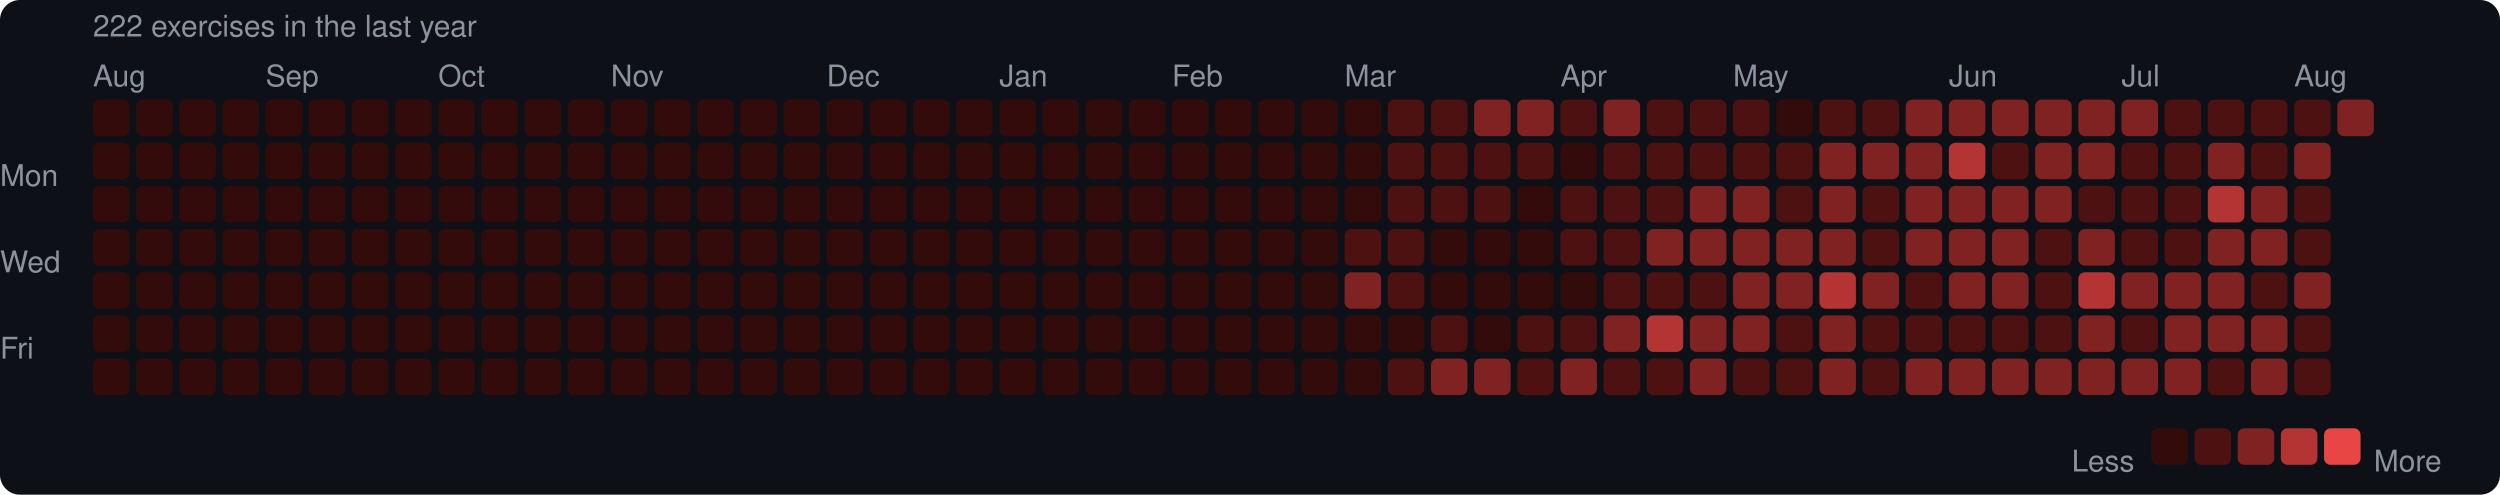
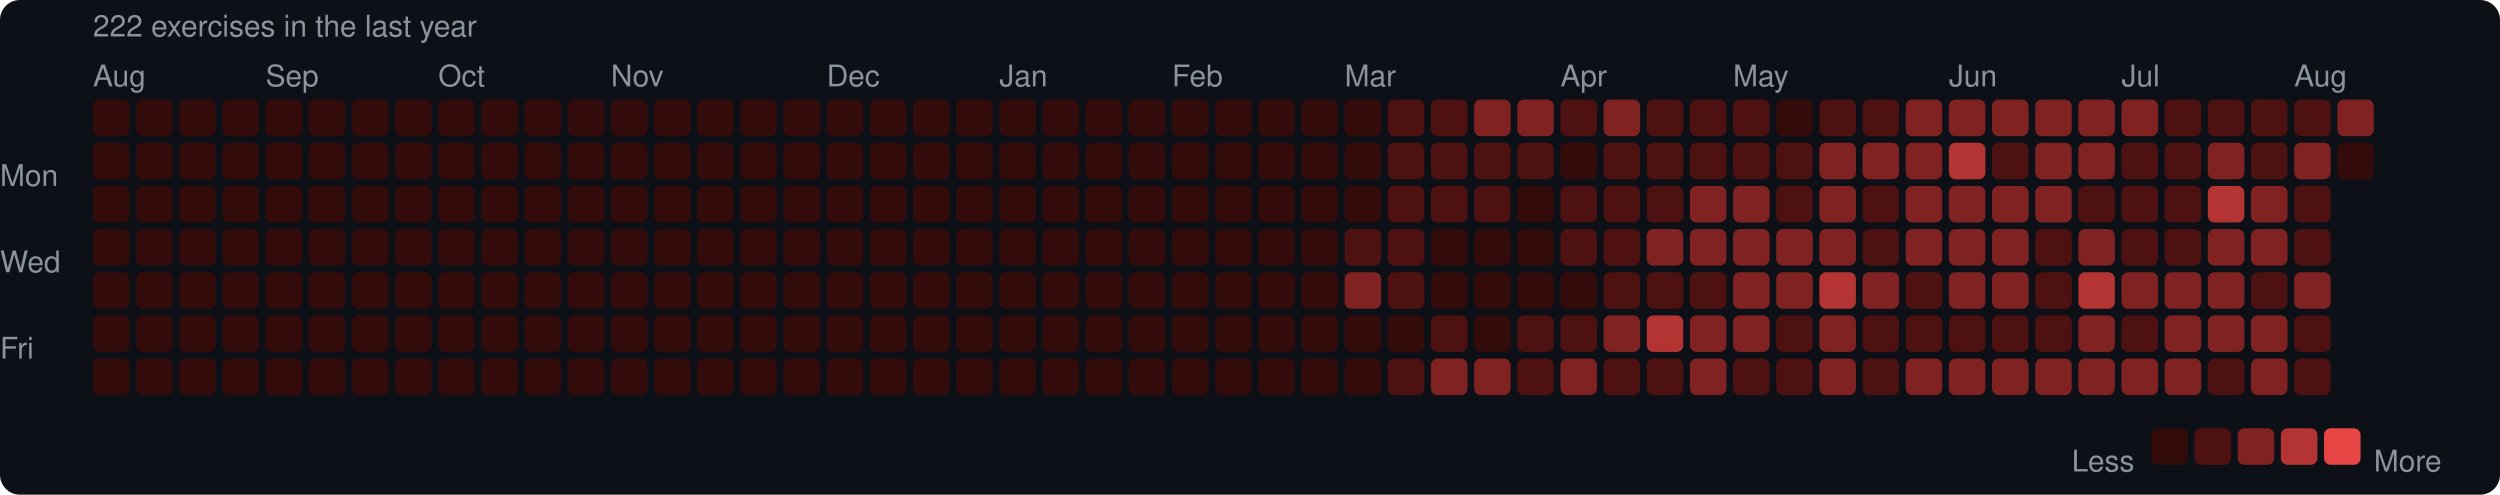
<svg xmlns="http://www.w3.org/2000/svg" width="753" height="149" viewBox="0 0 753 149">
  <rect width="753" height="149" rx="6" fill="#0d1117" />
  <style>text { font-family: -apple-system, BlinkMacSystemFont, "Segoe UI", Helvetica, Arial, sans-serif; fill: #8b949e; font-size: 9px; }</style>
  <text x="28" y="11" font-size="9">222 exercises in the last year</text>
  <text x="28" y="26">Aug</text>
  <text x="80" y="26">Sep</text>
  <text x="132" y="26">Oct</text>
  <text x="184" y="26">Nov</text>
  <text x="249" y="26">Dec</text>
  <text x="301" y="26">Jan</text>
  <text x="353" y="26">Feb</text>
  <text x="405" y="26">Mar</text>
  <text x="470" y="26">Apr</text>
  <text x="522" y="26">May</text>
  <text x="587" y="26">Jun</text>
  <text x="639" y="26">Jul</text>
  <text x="691" y="26">Aug</text>
  <text x="0" y="53" dominant-baseline="middle">Mon</text>
  <text x="0" y="79" dominant-baseline="middle">Wed</text>
  <text x="0" y="105" dominant-baseline="middle">Fri</text>
  <rect x="28" y="30" width="11" height="11" rx="2" fill="#330b0b" />
  <rect x="28" y="43" width="11" height="11" rx="2" fill="#330b0b" />
  <rect x="28" y="56" width="11" height="11" rx="2" fill="#330b0b" />
  <rect x="28" y="69" width="11" height="11" rx="2" fill="#330b0b" />
  <rect x="28" y="82" width="11" height="11" rx="2" fill="#330b0b" />
  <rect x="28" y="95" width="11" height="11" rx="2" fill="#330b0b" />
  <rect x="28" y="108" width="11" height="11" rx="2" fill="#330b0b" />
  <rect x="41" y="30" width="11" height="11" rx="2" fill="#330b0b" />
  <rect x="41" y="43" width="11" height="11" rx="2" fill="#330b0b" />
  <rect x="41" y="56" width="11" height="11" rx="2" fill="#330b0b" />
  <rect x="41" y="69" width="11" height="11" rx="2" fill="#330b0b" />
  <rect x="41" y="82" width="11" height="11" rx="2" fill="#330b0b" />
  <rect x="41" y="95" width="11" height="11" rx="2" fill="#330b0b" />
  <rect x="41" y="108" width="11" height="11" rx="2" fill="#330b0b" />
  <rect x="54" y="30" width="11" height="11" rx="2" fill="#330b0b" />
  <rect x="54" y="43" width="11" height="11" rx="2" fill="#330b0b" />
  <rect x="54" y="56" width="11" height="11" rx="2" fill="#330b0b" />
  <rect x="54" y="69" width="11" height="11" rx="2" fill="#330b0b" />
  <rect x="54" y="82" width="11" height="11" rx="2" fill="#330b0b" />
  <rect x="54" y="95" width="11" height="11" rx="2" fill="#330b0b" />
  <rect x="54" y="108" width="11" height="11" rx="2" fill="#330b0b" />
  <rect x="67" y="30" width="11" height="11" rx="2" fill="#330b0b" />
  <rect x="67" y="43" width="11" height="11" rx="2" fill="#330b0b" />
  <rect x="67" y="56" width="11" height="11" rx="2" fill="#330b0b" />
  <rect x="67" y="69" width="11" height="11" rx="2" fill="#330b0b" />
  <rect x="67" y="82" width="11" height="11" rx="2" fill="#330b0b" />
  <rect x="67" y="95" width="11" height="11" rx="2" fill="#330b0b" />
  <rect x="67" y="108" width="11" height="11" rx="2" fill="#330b0b" />
  <rect x="80" y="30" width="11" height="11" rx="2" fill="#330b0b" />
  <rect x="80" y="43" width="11" height="11" rx="2" fill="#330b0b" />
  <rect x="80" y="56" width="11" height="11" rx="2" fill="#330b0b" />
  <rect x="80" y="69" width="11" height="11" rx="2" fill="#330b0b" />
  <rect x="80" y="82" width="11" height="11" rx="2" fill="#330b0b" />
  <rect x="80" y="95" width="11" height="11" rx="2" fill="#330b0b" />
  <rect x="80" y="108" width="11" height="11" rx="2" fill="#330b0b" />
  <rect x="93" y="30" width="11" height="11" rx="2" fill="#330b0b" />
  <rect x="93" y="43" width="11" height="11" rx="2" fill="#330b0b" />
  <rect x="93" y="56" width="11" height="11" rx="2" fill="#330b0b" />
  <rect x="93" y="69" width="11" height="11" rx="2" fill="#330b0b" />
  <rect x="93" y="82" width="11" height="11" rx="2" fill="#330b0b" />
  <rect x="93" y="95" width="11" height="11" rx="2" fill="#330b0b" />
  <rect x="93" y="108" width="11" height="11" rx="2" fill="#330b0b" />
  <rect x="106" y="30" width="11" height="11" rx="2" fill="#330b0b" />
  <rect x="106" y="43" width="11" height="11" rx="2" fill="#330b0b" />
  <rect x="106" y="56" width="11" height="11" rx="2" fill="#330b0b" />
  <rect x="106" y="69" width="11" height="11" rx="2" fill="#330b0b" />
  <rect x="106" y="82" width="11" height="11" rx="2" fill="#330b0b" />
  <rect x="106" y="95" width="11" height="11" rx="2" fill="#330b0b" />
  <rect x="106" y="108" width="11" height="11" rx="2" fill="#330b0b" />
  <rect x="119" y="30" width="11" height="11" rx="2" fill="#330b0b" />
  <rect x="119" y="43" width="11" height="11" rx="2" fill="#330b0b" />
  <rect x="119" y="56" width="11" height="11" rx="2" fill="#330b0b" />
  <rect x="119" y="69" width="11" height="11" rx="2" fill="#330b0b" />
  <rect x="119" y="82" width="11" height="11" rx="2" fill="#330b0b" />
  <rect x="119" y="95" width="11" height="11" rx="2" fill="#330b0b" />
  <rect x="119" y="108" width="11" height="11" rx="2" fill="#330b0b" />
  <rect x="132" y="30" width="11" height="11" rx="2" fill="#330b0b" />
  <rect x="132" y="43" width="11" height="11" rx="2" fill="#330b0b" />
  <rect x="132" y="56" width="11" height="11" rx="2" fill="#330b0b" />
  <rect x="132" y="69" width="11" height="11" rx="2" fill="#330b0b" />
  <rect x="132" y="82" width="11" height="11" rx="2" fill="#330b0b" />
  <rect x="132" y="95" width="11" height="11" rx="2" fill="#330b0b" />
  <rect x="132" y="108" width="11" height="11" rx="2" fill="#330b0b" />
  <rect x="145" y="30" width="11" height="11" rx="2" fill="#330b0b" />
  <rect x="145" y="43" width="11" height="11" rx="2" fill="#330b0b" />
  <rect x="145" y="56" width="11" height="11" rx="2" fill="#330b0b" />
  <rect x="145" y="69" width="11" height="11" rx="2" fill="#330b0b" />
  <rect x="145" y="82" width="11" height="11" rx="2" fill="#330b0b" />
  <rect x="145" y="95" width="11" height="11" rx="2" fill="#330b0b" />
  <rect x="145" y="108" width="11" height="11" rx="2" fill="#330b0b" />
  <rect x="158" y="30" width="11" height="11" rx="2" fill="#330b0b" />
  <rect x="158" y="43" width="11" height="11" rx="2" fill="#330b0b" />
  <rect x="158" y="56" width="11" height="11" rx="2" fill="#330b0b" />
  <rect x="158" y="69" width="11" height="11" rx="2" fill="#330b0b" />
  <rect x="158" y="82" width="11" height="11" rx="2" fill="#330b0b" />
  <rect x="158" y="95" width="11" height="11" rx="2" fill="#330b0b" />
  <rect x="158" y="108" width="11" height="11" rx="2" fill="#330b0b" />
  <rect x="171" y="30" width="11" height="11" rx="2" fill="#330b0b" />
  <rect x="171" y="43" width="11" height="11" rx="2" fill="#330b0b" />
  <rect x="171" y="56" width="11" height="11" rx="2" fill="#330b0b" />
  <rect x="171" y="69" width="11" height="11" rx="2" fill="#330b0b" />
  <rect x="171" y="82" width="11" height="11" rx="2" fill="#330b0b" />
  <rect x="171" y="95" width="11" height="11" rx="2" fill="#330b0b" />
  <rect x="171" y="108" width="11" height="11" rx="2" fill="#330b0b" />
  <rect x="184" y="30" width="11" height="11" rx="2" fill="#330b0b" />
  <rect x="184" y="43" width="11" height="11" rx="2" fill="#330b0b" />
  <rect x="184" y="56" width="11" height="11" rx="2" fill="#330b0b" />
  <rect x="184" y="69" width="11" height="11" rx="2" fill="#330b0b" />
  <rect x="184" y="82" width="11" height="11" rx="2" fill="#330b0b" />
  <rect x="184" y="95" width="11" height="11" rx="2" fill="#330b0b" />
  <rect x="184" y="108" width="11" height="11" rx="2" fill="#330b0b" />
  <rect x="197" y="30" width="11" height="11" rx="2" fill="#330b0b" />
  <rect x="197" y="43" width="11" height="11" rx="2" fill="#330b0b" />
  <rect x="197" y="56" width="11" height="11" rx="2" fill="#330b0b" />
  <rect x="197" y="69" width="11" height="11" rx="2" fill="#330b0b" />
  <rect x="197" y="82" width="11" height="11" rx="2" fill="#330b0b" />
  <rect x="197" y="95" width="11" height="11" rx="2" fill="#330b0b" />
  <rect x="197" y="108" width="11" height="11" rx="2" fill="#330b0b" />
  <rect x="210" y="30" width="11" height="11" rx="2" fill="#330b0b" />
  <rect x="210" y="43" width="11" height="11" rx="2" fill="#330b0b" />
  <rect x="210" y="56" width="11" height="11" rx="2" fill="#330b0b" />
  <rect x="210" y="69" width="11" height="11" rx="2" fill="#330b0b" />
  <rect x="210" y="82" width="11" height="11" rx="2" fill="#330b0b" />
  <rect x="210" y="95" width="11" height="11" rx="2" fill="#330b0b" />
  <rect x="210" y="108" width="11" height="11" rx="2" fill="#330b0b" />
  <rect x="223" y="30" width="11" height="11" rx="2" fill="#330b0b" />
  <rect x="223" y="43" width="11" height="11" rx="2" fill="#330b0b" />
  <rect x="223" y="56" width="11" height="11" rx="2" fill="#330b0b" />
  <rect x="223" y="69" width="11" height="11" rx="2" fill="#330b0b" />
  <rect x="223" y="82" width="11" height="11" rx="2" fill="#330b0b" />
  <rect x="223" y="95" width="11" height="11" rx="2" fill="#330b0b" />
  <rect x="223" y="108" width="11" height="11" rx="2" fill="#330b0b" />
  <rect x="236" y="30" width="11" height="11" rx="2" fill="#330b0b" />
  <rect x="236" y="43" width="11" height="11" rx="2" fill="#330b0b" />
  <rect x="236" y="56" width="11" height="11" rx="2" fill="#330b0b" />
  <rect x="236" y="69" width="11" height="11" rx="2" fill="#330b0b" />
  <rect x="236" y="82" width="11" height="11" rx="2" fill="#330b0b" />
  <rect x="236" y="95" width="11" height="11" rx="2" fill="#330b0b" />
  <rect x="236" y="108" width="11" height="11" rx="2" fill="#330b0b" />
  <rect x="249" y="30" width="11" height="11" rx="2" fill="#330b0b" />
  <rect x="249" y="43" width="11" height="11" rx="2" fill="#330b0b" />
  <rect x="249" y="56" width="11" height="11" rx="2" fill="#330b0b" />
  <rect x="249" y="69" width="11" height="11" rx="2" fill="#330b0b" />
  <rect x="249" y="82" width="11" height="11" rx="2" fill="#330b0b" />
  <rect x="249" y="95" width="11" height="11" rx="2" fill="#330b0b" />
  <rect x="249" y="108" width="11" height="11" rx="2" fill="#330b0b" />
  <rect x="262" y="30" width="11" height="11" rx="2" fill="#330b0b" />
  <rect x="262" y="43" width="11" height="11" rx="2" fill="#330b0b" />
  <rect x="262" y="56" width="11" height="11" rx="2" fill="#330b0b" />
  <rect x="262" y="69" width="11" height="11" rx="2" fill="#330b0b" />
  <rect x="262" y="82" width="11" height="11" rx="2" fill="#330b0b" />
  <rect x="262" y="95" width="11" height="11" rx="2" fill="#330b0b" />
  <rect x="262" y="108" width="11" height="11" rx="2" fill="#330b0b" />
  <rect x="275" y="30" width="11" height="11" rx="2" fill="#330b0b" />
  <rect x="275" y="43" width="11" height="11" rx="2" fill="#330b0b" />
  <rect x="275" y="56" width="11" height="11" rx="2" fill="#330b0b" />
  <rect x="275" y="69" width="11" height="11" rx="2" fill="#330b0b" />
  <rect x="275" y="82" width="11" height="11" rx="2" fill="#330b0b" />
  <rect x="275" y="95" width="11" height="11" rx="2" fill="#330b0b" />
  <rect x="275" y="108" width="11" height="11" rx="2" fill="#330b0b" />
  <rect x="288" y="30" width="11" height="11" rx="2" fill="#330b0b" />
  <rect x="288" y="43" width="11" height="11" rx="2" fill="#330b0b" />
  <rect x="288" y="56" width="11" height="11" rx="2" fill="#330b0b" />
  <rect x="288" y="69" width="11" height="11" rx="2" fill="#330b0b" />
  <rect x="288" y="82" width="11" height="11" rx="2" fill="#330b0b" />
  <rect x="288" y="95" width="11" height="11" rx="2" fill="#330b0b" />
  <rect x="288" y="108" width="11" height="11" rx="2" fill="#330b0b" />
  <rect x="301" y="30" width="11" height="11" rx="2" fill="#330b0b" />
  <rect x="301" y="43" width="11" height="11" rx="2" fill="#330b0b" />
  <rect x="301" y="56" width="11" height="11" rx="2" fill="#330b0b" />
  <rect x="301" y="69" width="11" height="11" rx="2" fill="#330b0b" />
  <rect x="301" y="82" width="11" height="11" rx="2" fill="#330b0b" />
  <rect x="301" y="95" width="11" height="11" rx="2" fill="#330b0b" />
  <rect x="301" y="108" width="11" height="11" rx="2" fill="#330b0b" />
  <rect x="314" y="30" width="11" height="11" rx="2" fill="#330b0b" />
  <rect x="314" y="43" width="11" height="11" rx="2" fill="#330b0b" />
  <rect x="314" y="56" width="11" height="11" rx="2" fill="#330b0b" />
  <rect x="314" y="69" width="11" height="11" rx="2" fill="#330b0b" />
  <rect x="314" y="82" width="11" height="11" rx="2" fill="#330b0b" />
  <rect x="314" y="95" width="11" height="11" rx="2" fill="#330b0b" />
  <rect x="314" y="108" width="11" height="11" rx="2" fill="#330b0b" />
  <rect x="327" y="30" width="11" height="11" rx="2" fill="#330b0b" />
  <rect x="327" y="43" width="11" height="11" rx="2" fill="#330b0b" />
  <rect x="327" y="56" width="11" height="11" rx="2" fill="#330b0b" />
  <rect x="327" y="69" width="11" height="11" rx="2" fill="#330b0b" />
  <rect x="327" y="82" width="11" height="11" rx="2" fill="#330b0b" />
  <rect x="327" y="95" width="11" height="11" rx="2" fill="#330b0b" />
  <rect x="327" y="108" width="11" height="11" rx="2" fill="#330b0b" />
  <rect x="340" y="30" width="11" height="11" rx="2" fill="#330b0b" />
  <rect x="340" y="43" width="11" height="11" rx="2" fill="#330b0b" />
  <rect x="340" y="56" width="11" height="11" rx="2" fill="#330b0b" />
  <rect x="340" y="69" width="11" height="11" rx="2" fill="#330b0b" />
  <rect x="340" y="82" width="11" height="11" rx="2" fill="#330b0b" />
  <rect x="340" y="95" width="11" height="11" rx="2" fill="#330b0b" />
  <rect x="340" y="108" width="11" height="11" rx="2" fill="#330b0b" />
  <rect x="353" y="30" width="11" height="11" rx="2" fill="#330b0b" />
  <rect x="353" y="43" width="11" height="11" rx="2" fill="#330b0b" />
  <rect x="353" y="56" width="11" height="11" rx="2" fill="#330b0b" />
  <rect x="353" y="69" width="11" height="11" rx="2" fill="#330b0b" />
  <rect x="353" y="82" width="11" height="11" rx="2" fill="#330b0b" />
  <rect x="353" y="95" width="11" height="11" rx="2" fill="#330b0b" />
  <rect x="353" y="108" width="11" height="11" rx="2" fill="#330b0b" />
  <rect x="366" y="30" width="11" height="11" rx="2" fill="#330b0b" />
  <rect x="366" y="43" width="11" height="11" rx="2" fill="#330b0b" />
  <rect x="366" y="56" width="11" height="11" rx="2" fill="#330b0b" />
  <rect x="366" y="69" width="11" height="11" rx="2" fill="#330b0b" />
  <rect x="366" y="82" width="11" height="11" rx="2" fill="#330b0b" />
  <rect x="366" y="95" width="11" height="11" rx="2" fill="#330b0b" />
  <rect x="366" y="108" width="11" height="11" rx="2" fill="#330b0b" />
  <rect x="379" y="30" width="11" height="11" rx="2" fill="#330b0b" />
  <rect x="379" y="43" width="11" height="11" rx="2" fill="#330b0b" />
  <rect x="379" y="56" width="11" height="11" rx="2" fill="#330b0b" />
  <rect x="379" y="69" width="11" height="11" rx="2" fill="#330b0b" />
  <rect x="379" y="82" width="11" height="11" rx="2" fill="#330b0b" />
  <rect x="379" y="95" width="11" height="11" rx="2" fill="#330b0b" />
  <rect x="379" y="108" width="11" height="11" rx="2" fill="#330b0b" />
  <rect x="392" y="30" width="11" height="11" rx="2" fill="#330b0b" />
  <rect x="392" y="43" width="11" height="11" rx="2" fill="#330b0b" />
  <rect x="392" y="56" width="11" height="11" rx="2" fill="#330b0b" />
  <rect x="392" y="69" width="11" height="11" rx="2" fill="#330b0b" />
  <rect x="392" y="82" width="11" height="11" rx="2" fill="#330b0b" />
  <rect x="392" y="95" width="11" height="11" rx="2" fill="#330b0b" />
  <rect x="392" y="108" width="11" height="11" rx="2" fill="#330b0b" />
  <rect x="405" y="30" width="11" height="11" rx="2" fill="#330b0b" />
  <rect x="405" y="43" width="11" height="11" rx="2" fill="#330b0b" />
  <rect x="405" y="56" width="11" height="11" rx="2" fill="#330b0b" />
  <rect x="405" y="69" width="11" height="11" rx="2" fill="#4e1111" />
  <rect x="405" y="82" width="11" height="11" rx="2" fill="#812222" />
  <rect x="405" y="95" width="11" height="11" rx="2" fill="#330b0b" />
  <rect x="405" y="108" width="11" height="11" rx="2" fill="#330b0b" />
  <rect x="418" y="30" width="11" height="11" rx="2" fill="#4e1111" />
  <rect x="418" y="43" width="11" height="11" rx="2" fill="#4e1111" />
  <rect x="418" y="56" width="11" height="11" rx="2" fill="#4e1111" />
  <rect x="418" y="69" width="11" height="11" rx="2" fill="#4e1111" />
  <rect x="418" y="82" width="11" height="11" rx="2" fill="#4e1111" />
  <rect x="418" y="95" width="11" height="11" rx="2" fill="#330b0b" />
  <rect x="418" y="108" width="11" height="11" rx="2" fill="#4e1111" />
  <rect x="431" y="30" width="11" height="11" rx="2" fill="#4e1111" />
  <rect x="431" y="43" width="11" height="11" rx="2" fill="#4e1111" />
  <rect x="431" y="56" width="11" height="11" rx="2" fill="#4e1111" />
  <rect x="431" y="69" width="11" height="11" rx="2" fill="#330b0b" />
  <rect x="431" y="82" width="11" height="11" rx="2" fill="#330b0b" />
  <rect x="431" y="95" width="11" height="11" rx="2" fill="#4e1111" />
  <rect x="431" y="108" width="11" height="11" rx="2" fill="#812222" />
  <rect x="444" y="30" width="11" height="11" rx="2" fill="#812222" />
  <rect x="444" y="43" width="11" height="11" rx="2" fill="#4e1111" />
  <rect x="444" y="56" width="11" height="11" rx="2" fill="#4e1111" />
  <rect x="444" y="69" width="11" height="11" rx="2" fill="#330b0b" />
  <rect x="444" y="82" width="11" height="11" rx="2" fill="#330b0b" />
  <rect x="444" y="95" width="11" height="11" rx="2" fill="#330b0b" />
  <rect x="444" y="108" width="11" height="11" rx="2" fill="#812222" />
  <rect x="457" y="30" width="11" height="11" rx="2" fill="#812222" />
  <rect x="457" y="43" width="11" height="11" rx="2" fill="#4e1111" />
  <rect x="457" y="56" width="11" height="11" rx="2" fill="#330b0b" />
  <rect x="457" y="69" width="11" height="11" rx="2" fill="#330b0b" />
  <rect x="457" y="82" width="11" height="11" rx="2" fill="#330b0b" />
  <rect x="457" y="95" width="11" height="11" rx="2" fill="#4e1111" />
  <rect x="457" y="108" width="11" height="11" rx="2" fill="#4e1111" />
  <rect x="470" y="30" width="11" height="11" rx="2" fill="#4e1111" />
  <rect x="470" y="43" width="11" height="11" rx="2" fill="#330b0b" />
  <rect x="470" y="56" width="11" height="11" rx="2" fill="#4e1111" />
  <rect x="470" y="69" width="11" height="11" rx="2" fill="#4e1111" />
  <rect x="470" y="82" width="11" height="11" rx="2" fill="#330b0b" />
  <rect x="470" y="95" width="11" height="11" rx="2" fill="#4e1111" />
  <rect x="470" y="108" width="11" height="11" rx="2" fill="#812222" />
  <rect x="483" y="30" width="11" height="11" rx="2" fill="#812222" />
  <rect x="483" y="43" width="11" height="11" rx="2" fill="#4e1111" />
  <rect x="483" y="56" width="11" height="11" rx="2" fill="#4e1111" />
  <rect x="483" y="69" width="11" height="11" rx="2" fill="#4e1111" />
  <rect x="483" y="82" width="11" height="11" rx="2" fill="#4e1111" />
  <rect x="483" y="95" width="11" height="11" rx="2" fill="#812222" />
  <rect x="483" y="108" width="11" height="11" rx="2" fill="#4e1111" />
  <rect x="496" y="30" width="11" height="11" rx="2" fill="#4e1111" />
  <rect x="496" y="43" width="11" height="11" rx="2" fill="#4e1111" />
  <rect x="496" y="56" width="11" height="11" rx="2" fill="#4e1111" />
  <rect x="496" y="69" width="11" height="11" rx="2" fill="#812222" />
  <rect x="496" y="82" width="11" height="11" rx="2" fill="#4e1111" />
  <rect x="496" y="95" width="11" height="11" rx="2" fill="#b43434" />
  <rect x="496" y="108" width="11" height="11" rx="2" fill="#4e1111" />
  <rect x="509" y="30" width="11" height="11" rx="2" fill="#4e1111" />
  <rect x="509" y="43" width="11" height="11" rx="2" fill="#4e1111" />
  <rect x="509" y="56" width="11" height="11" rx="2" fill="#812222" />
  <rect x="509" y="69" width="11" height="11" rx="2" fill="#812222" />
  <rect x="509" y="82" width="11" height="11" rx="2" fill="#4e1111" />
  <rect x="509" y="95" width="11" height="11" rx="2" fill="#812222" />
  <rect x="509" y="108" width="11" height="11" rx="2" fill="#812222" />
  <rect x="522" y="30" width="11" height="11" rx="2" fill="#4e1111" />
  <rect x="522" y="43" width="11" height="11" rx="2" fill="#4e1111" />
  <rect x="522" y="56" width="11" height="11" rx="2" fill="#812222" />
  <rect x="522" y="69" width="11" height="11" rx="2" fill="#812222" />
  <rect x="522" y="82" width="11" height="11" rx="2" fill="#812222" />
  <rect x="522" y="95" width="11" height="11" rx="2" fill="#812222" />
  <rect x="522" y="108" width="11" height="11" rx="2" fill="#4e1111" />
  <rect x="535" y="30" width="11" height="11" rx="2" fill="#330b0b" />
  <rect x="535" y="43" width="11" height="11" rx="2" fill="#4e1111" />
  <rect x="535" y="56" width="11" height="11" rx="2" fill="#4e1111" />
  <rect x="535" y="69" width="11" height="11" rx="2" fill="#812222" />
  <rect x="535" y="82" width="11" height="11" rx="2" fill="#812222" />
  <rect x="535" y="95" width="11" height="11" rx="2" fill="#4e1111" />
  <rect x="535" y="108" width="11" height="11" rx="2" fill="#4e1111" />
  <rect x="548" y="30" width="11" height="11" rx="2" fill="#4e1111" />
  <rect x="548" y="43" width="11" height="11" rx="2" fill="#812222" />
  <rect x="548" y="56" width="11" height="11" rx="2" fill="#812222" />
  <rect x="548" y="69" width="11" height="11" rx="2" fill="#812222" />
  <rect x="548" y="82" width="11" height="11" rx="2" fill="#b43434" />
  <rect x="548" y="95" width="11" height="11" rx="2" fill="#812222" />
  <rect x="548" y="108" width="11" height="11" rx="2" fill="#812222" />
  <rect x="561" y="30" width="11" height="11" rx="2" fill="#4e1111" />
  <rect x="561" y="43" width="11" height="11" rx="2" fill="#812222" />
  <rect x="561" y="56" width="11" height="11" rx="2" fill="#4e1111" />
  <rect x="561" y="69" width="11" height="11" rx="2" fill="#4e1111" />
  <rect x="561" y="82" width="11" height="11" rx="2" fill="#812222" />
  <rect x="561" y="95" width="11" height="11" rx="2" fill="#4e1111" />
  <rect x="561" y="108" width="11" height="11" rx="2" fill="#4e1111" />
  <rect x="574" y="30" width="11" height="11" rx="2" fill="#812222" />
  <rect x="574" y="43" width="11" height="11" rx="2" fill="#812222" />
  <rect x="574" y="56" width="11" height="11" rx="2" fill="#812222" />
  <rect x="574" y="69" width="11" height="11" rx="2" fill="#812222" />
  <rect x="574" y="82" width="11" height="11" rx="2" fill="#4e1111" />
  <rect x="574" y="95" width="11" height="11" rx="2" fill="#4e1111" />
  <rect x="574" y="108" width="11" height="11" rx="2" fill="#812222" />
  <rect x="587" y="30" width="11" height="11" rx="2" fill="#812222" />
  <rect x="587" y="43" width="11" height="11" rx="2" fill="#b43434" />
  <rect x="587" y="56" width="11" height="11" rx="2" fill="#812222" />
  <rect x="587" y="69" width="11" height="11" rx="2" fill="#812222" />
  <rect x="587" y="82" width="11" height="11" rx="2" fill="#812222" />
  <rect x="587" y="95" width="11" height="11" rx="2" fill="#4e1111" />
  <rect x="587" y="108" width="11" height="11" rx="2" fill="#812222" />
  <rect x="600" y="30" width="11" height="11" rx="2" fill="#812222" />
  <rect x="600" y="43" width="11" height="11" rx="2" fill="#4e1111" />
  <rect x="600" y="56" width="11" height="11" rx="2" fill="#812222" />
  <rect x="600" y="69" width="11" height="11" rx="2" fill="#812222" />
  <rect x="600" y="82" width="11" height="11" rx="2" fill="#812222" />
  <rect x="600" y="95" width="11" height="11" rx="2" fill="#4e1111" />
  <rect x="600" y="108" width="11" height="11" rx="2" fill="#812222" />
  <rect x="613" y="30" width="11" height="11" rx="2" fill="#812222" />
  <rect x="613" y="43" width="11" height="11" rx="2" fill="#812222" />
  <rect x="613" y="56" width="11" height="11" rx="2" fill="#812222" />
  <rect x="613" y="69" width="11" height="11" rx="2" fill="#4e1111" />
  <rect x="613" y="82" width="11" height="11" rx="2" fill="#4e1111" />
  <rect x="613" y="95" width="11" height="11" rx="2" fill="#4e1111" />
  <rect x="613" y="108" width="11" height="11" rx="2" fill="#812222" />
  <rect x="626" y="30" width="11" height="11" rx="2" fill="#812222" />
  <rect x="626" y="43" width="11" height="11" rx="2" fill="#812222" />
  <rect x="626" y="56" width="11" height="11" rx="2" fill="#4e1111" />
  <rect x="626" y="69" width="11" height="11" rx="2" fill="#812222" />
  <rect x="626" y="82" width="11" height="11" rx="2" fill="#b43434" />
  <rect x="626" y="95" width="11" height="11" rx="2" fill="#812222" />
  <rect x="626" y="108" width="11" height="11" rx="2" fill="#812222" />
  <rect x="639" y="30" width="11" height="11" rx="2" fill="#812222" />
  <rect x="639" y="43" width="11" height="11" rx="2" fill="#4e1111" />
  <rect x="639" y="56" width="11" height="11" rx="2" fill="#4e1111" />
  <rect x="639" y="69" width="11" height="11" rx="2" fill="#4e1111" />
  <rect x="639" y="82" width="11" height="11" rx="2" fill="#812222" />
  <rect x="639" y="95" width="11" height="11" rx="2" fill="#4e1111" />
  <rect x="639" y="108" width="11" height="11" rx="2" fill="#812222" />
  <rect x="652" y="30" width="11" height="11" rx="2" fill="#4e1111" />
  <rect x="652" y="43" width="11" height="11" rx="2" fill="#4e1111" />
  <rect x="652" y="56" width="11" height="11" rx="2" fill="#4e1111" />
  <rect x="652" y="69" width="11" height="11" rx="2" fill="#4e1111" />
  <rect x="652" y="82" width="11" height="11" rx="2" fill="#812222" />
  <rect x="652" y="95" width="11" height="11" rx="2" fill="#812222" />
  <rect x="652" y="108" width="11" height="11" rx="2" fill="#812222" />
  <rect x="665" y="30" width="11" height="11" rx="2" fill="#4e1111" />
  <rect x="665" y="43" width="11" height="11" rx="2" fill="#812222" />
  <rect x="665" y="56" width="11" height="11" rx="2" fill="#b43434" />
  <rect x="665" y="69" width="11" height="11" rx="2" fill="#812222" />
  <rect x="665" y="82" width="11" height="11" rx="2" fill="#812222" />
  <rect x="665" y="95" width="11" height="11" rx="2" fill="#812222" />
  <rect x="665" y="108" width="11" height="11" rx="2" fill="#4e1111" />
  <rect x="678" y="30" width="11" height="11" rx="2" fill="#4e1111" />
  <rect x="678" y="43" width="11" height="11" rx="2" fill="#4e1111" />
  <rect x="678" y="56" width="11" height="11" rx="2" fill="#812222" />
  <rect x="678" y="69" width="11" height="11" rx="2" fill="#812222" />
  <rect x="678" y="82" width="11" height="11" rx="2" fill="#4e1111" />
  <rect x="678" y="95" width="11" height="11" rx="2" fill="#812222" />
  <rect x="678" y="108" width="11" height="11" rx="2" fill="#812222" />
  <rect x="691" y="30" width="11" height="11" rx="2" fill="#4e1111" />
  <rect x="691" y="43" width="11" height="11" rx="2" fill="#812222" />
  <rect x="691" y="56" width="11" height="11" rx="2" fill="#4e1111" />
  <rect x="691" y="69" width="11" height="11" rx="2" fill="#4e1111" />
  <rect x="691" y="82" width="11" height="11" rx="2" fill="#812222" />
  <rect x="691" y="95" width="11" height="11" rx="2" fill="#4e1111" />
  <rect x="691" y="108" width="11" height="11" rx="2" fill="#4e1111" />
  <rect x="704" y="30" width="11" height="11" rx="2" fill="#812222" />
+   <rect x="704" y="43" width="11" height="11" rx="2" fill="#330b0b" />
  <text x="624" y="139" dominant-baseline="middle">Less</text>
  <rect x="648" y="129" width="11" height="11" rx="2" fill="#330b0b" />
  <rect x="661" y="129" width="11" height="11" rx="2" fill="#4e1111" />
  <rect x="674" y="129" width="11" height="11" rx="2" fill="#812222" />
  <rect x="687" y="129" width="11" height="11" rx="2" fill="#b43434" />
  <rect x="700" y="129" width="11" height="11" rx="2" fill="#e84545" />
  <text x="715" y="139" dominant-baseline="middle">More</text>
</svg>
